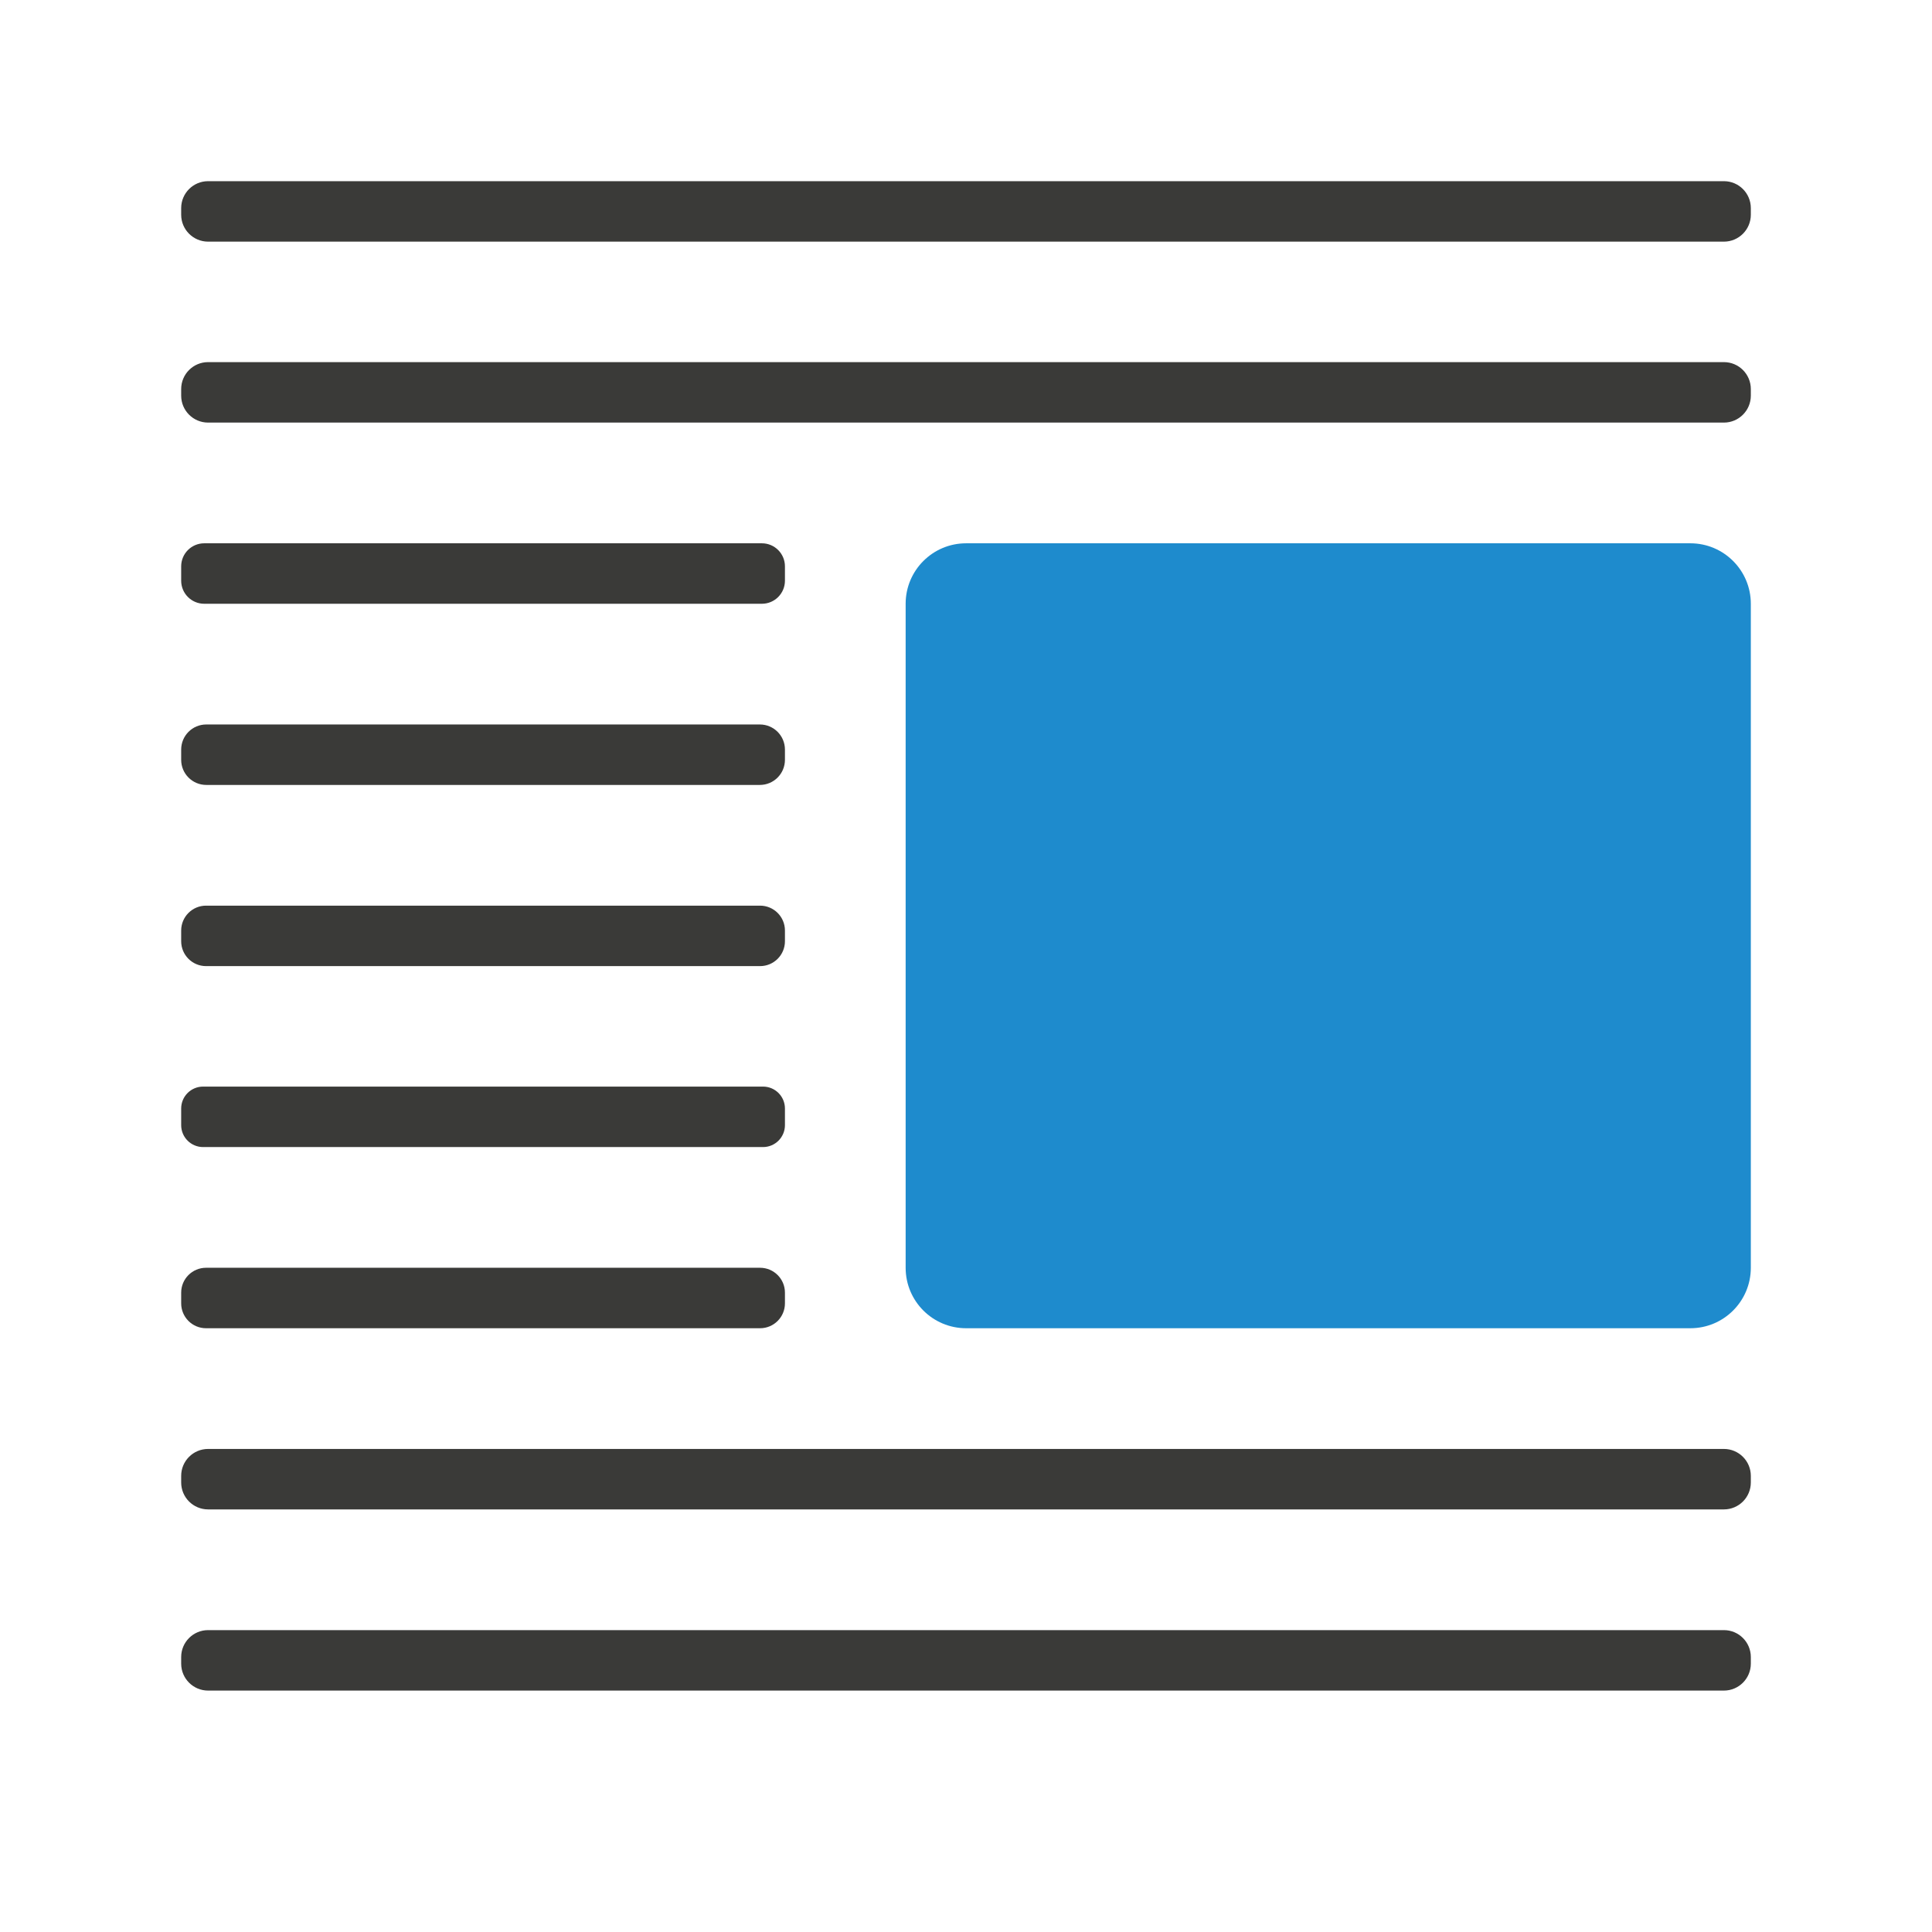
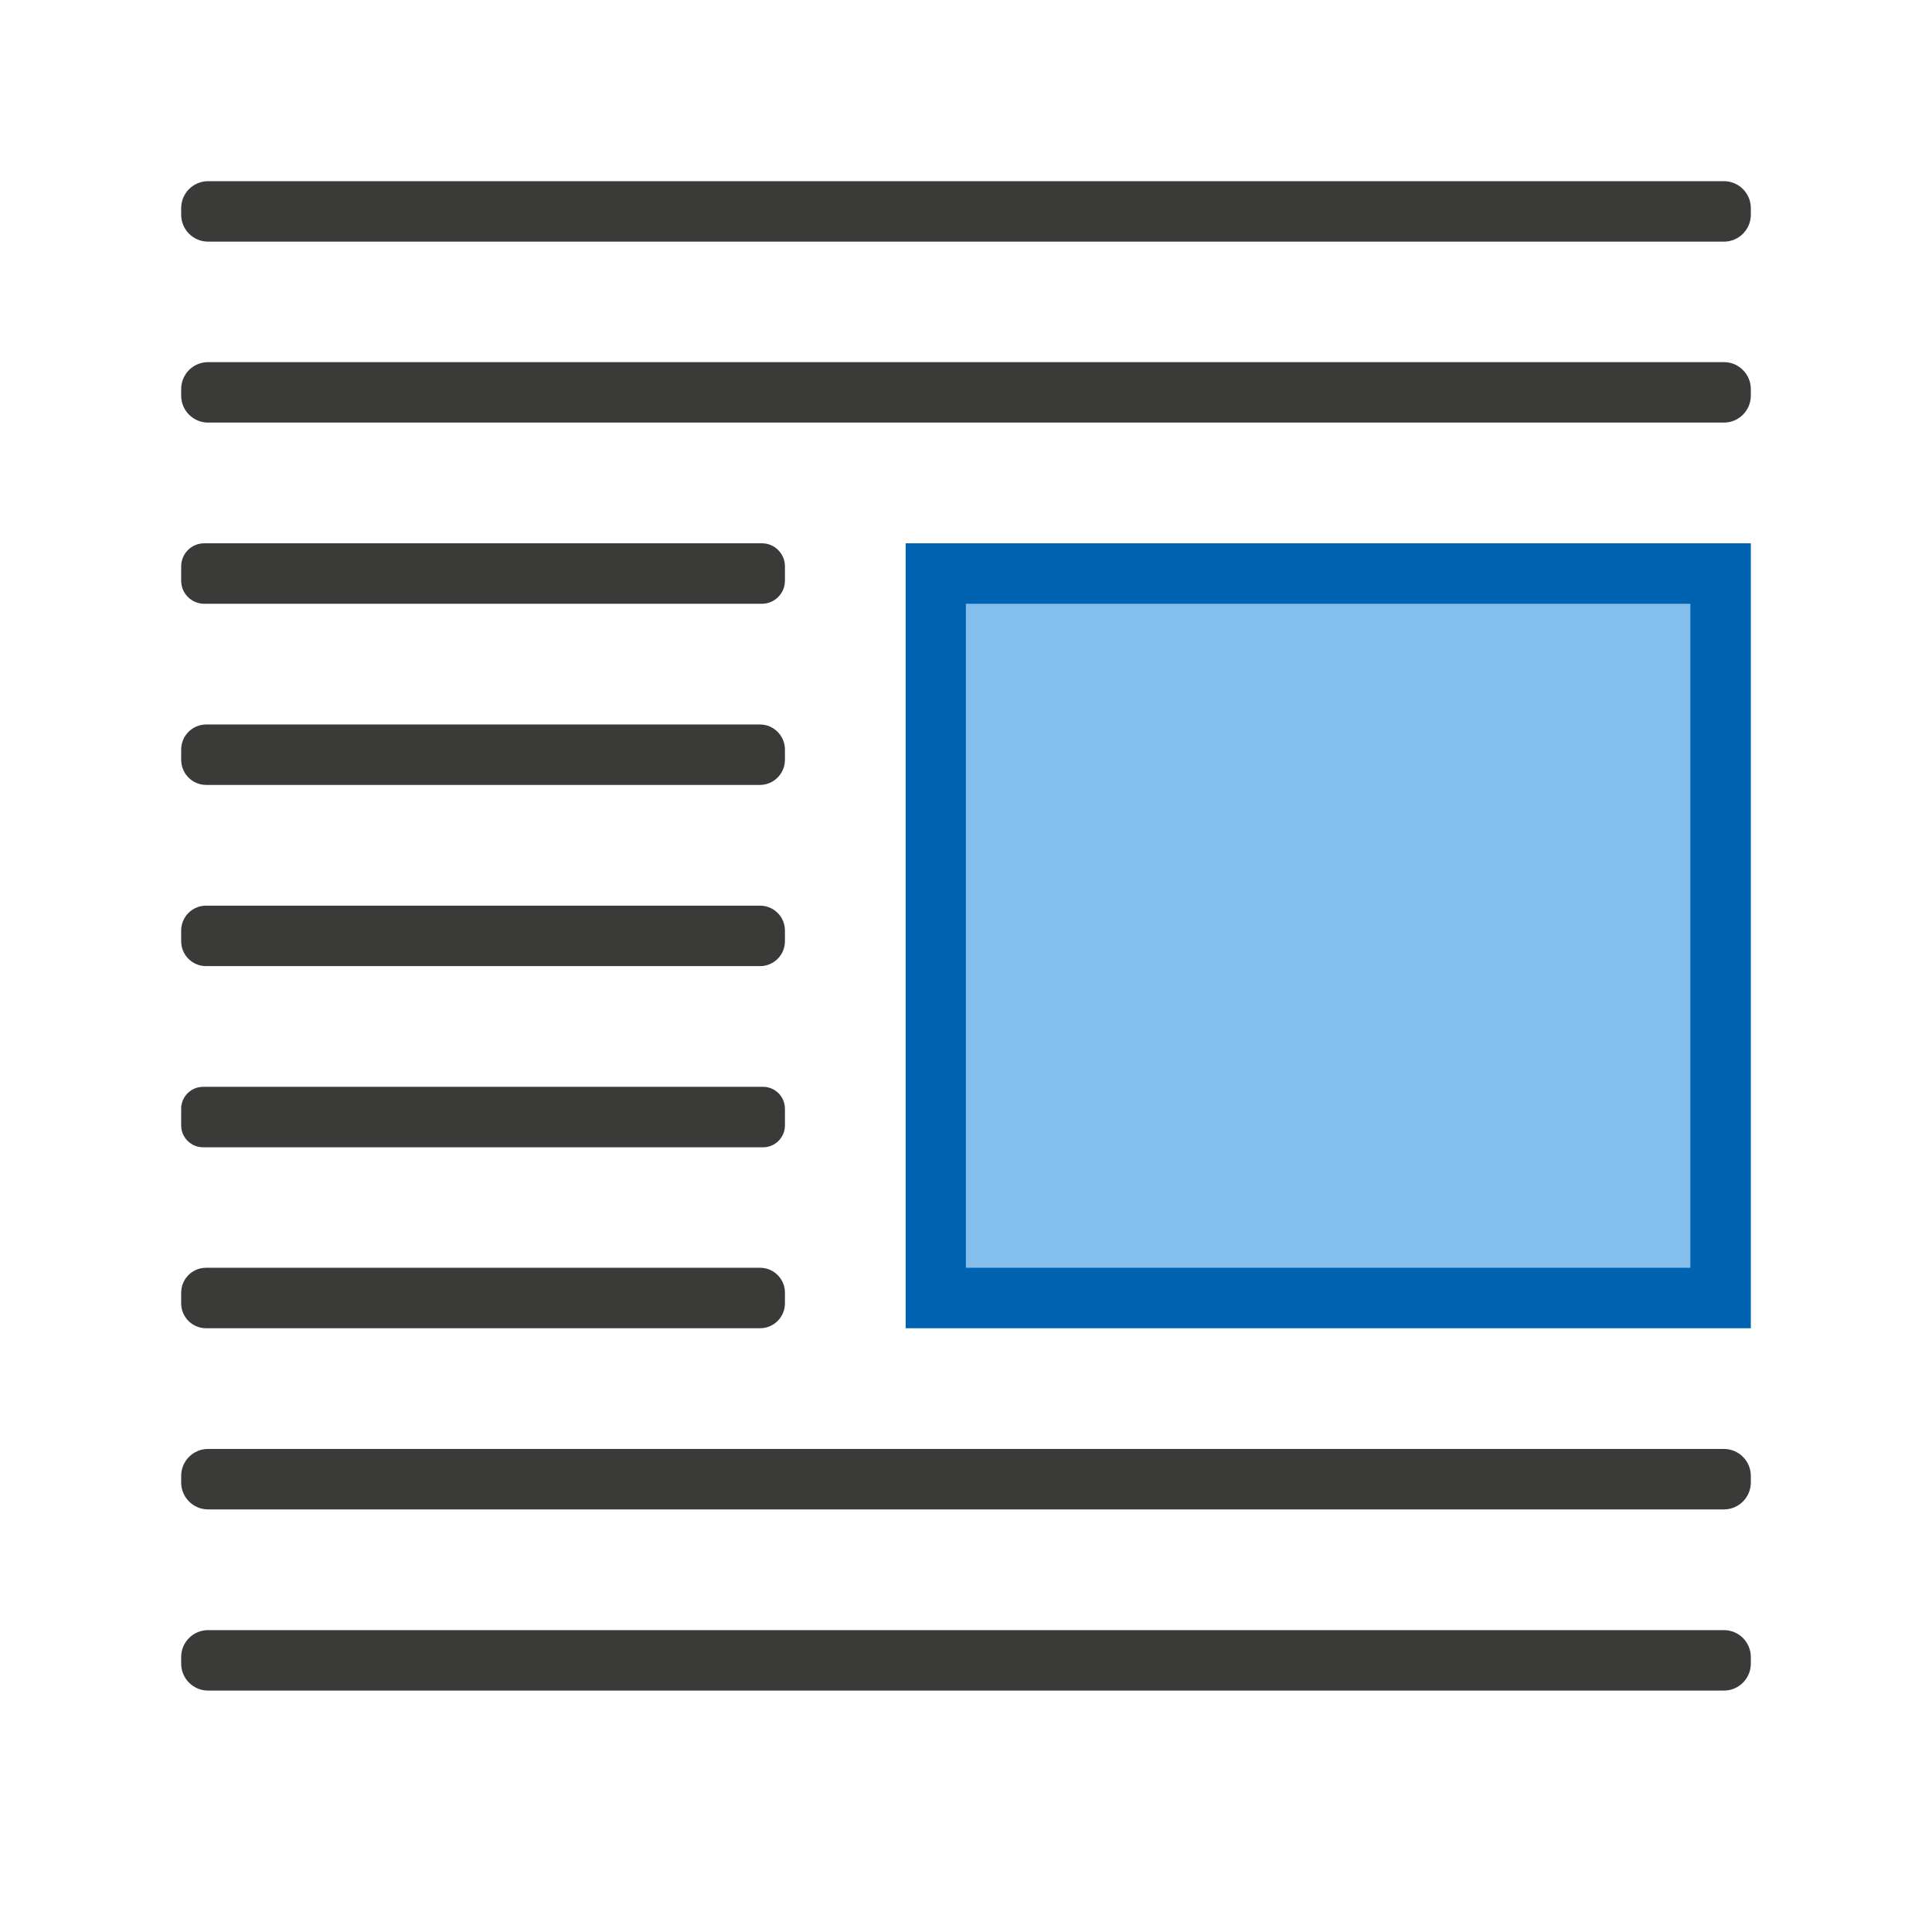
<svg xmlns="http://www.w3.org/2000/svg" height="32" viewBox="0 0 8.467 8.467" width="32">
-   <rect fill="#1e8bcd" height="3.44" ry=".265" stroke-width=".265" width="3.704" x="3.969" y="2.381" />
+   <path d="m3.969 2.381h3.704v3.44h-3.704z" fill="#0063b1" stroke-width=".265" />
+   <path d="m4.233 2.646h3.175v2.91h-3.175z" fill="#83beec" stroke-width=".225" />
  <g fill="#3a3a38" stroke-width=".265">
    <rect height=".265" ry=".118" width="6.879" x=".794" y=".794" />
    <rect height=".265" ry=".118" width="6.879" x=".794" y="1.587" />
    <rect height=".265" ry=".118" width="6.879" x=".794" y="6.35" />
    <rect height=".265" ry=".118" width="6.879" x=".794" y="7.144" />
    <rect height=".265" ry=".109" width="2.646" x=".794" y="3.969" />
    <rect height=".265" ry=".11" width="2.646" x=".794" y="3.175" />
    <rect height=".265" ry=".101" width="2.646" x=".794" y="2.381" />
    <rect height=".265" ry=".109" width="2.646" x=".794" y="5.556" />
-     <rect height=".265" ry=".096" width="2.646" x=".794" y="4.762" />
+     <rect height=".265" ry=".096" width="2.646" x=".794" y="4.763" />
  </g>
</svg>
